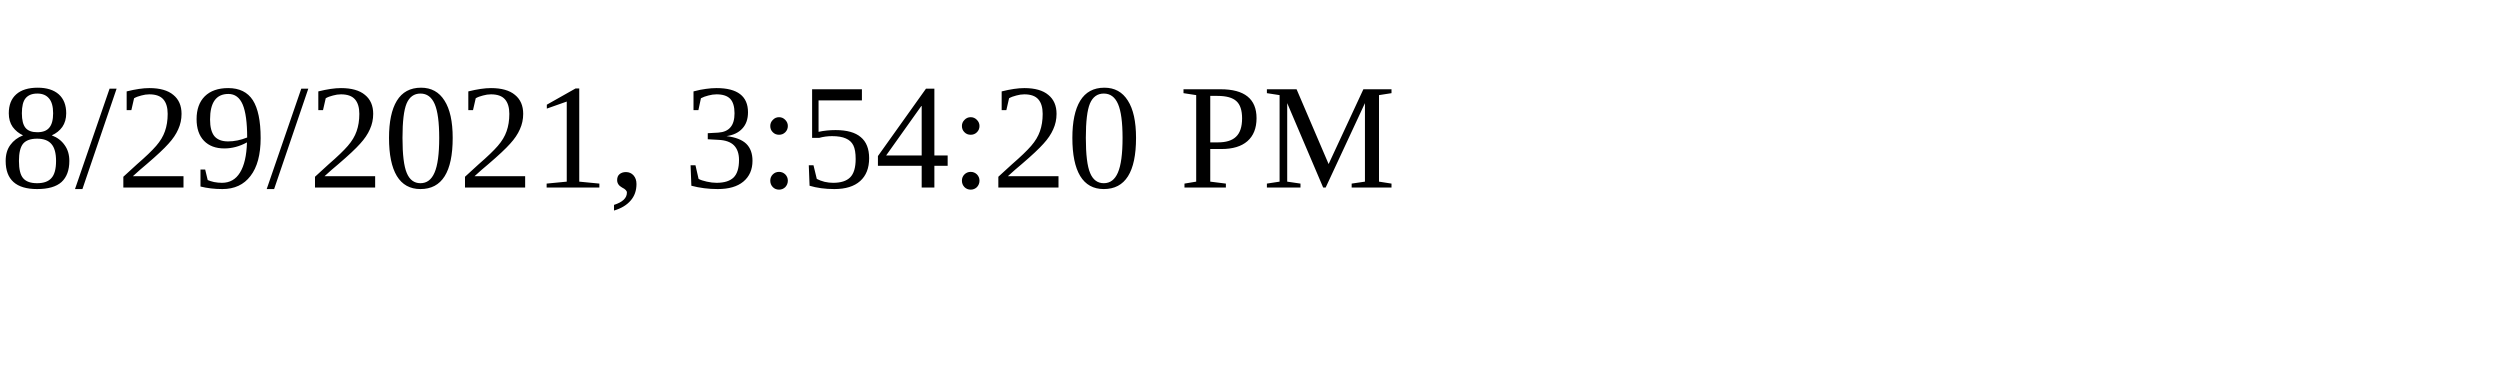
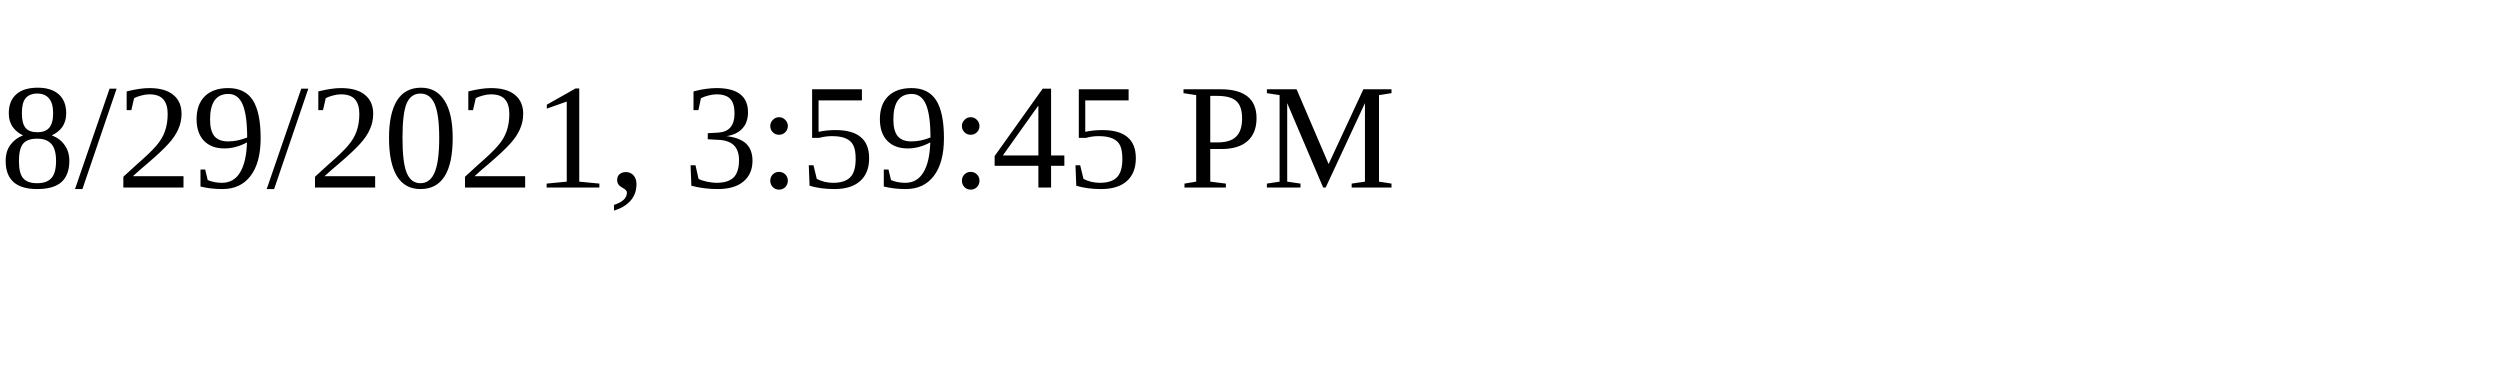
<svg xmlns="http://www.w3.org/2000/svg" height="30" width="200">
-   <text x="0" y="15">8/29/2021, 3:54:20 PM</text>
+   <text x="0" y="15">8/29/2021, 3:59:45 PM</text>
</svg>
